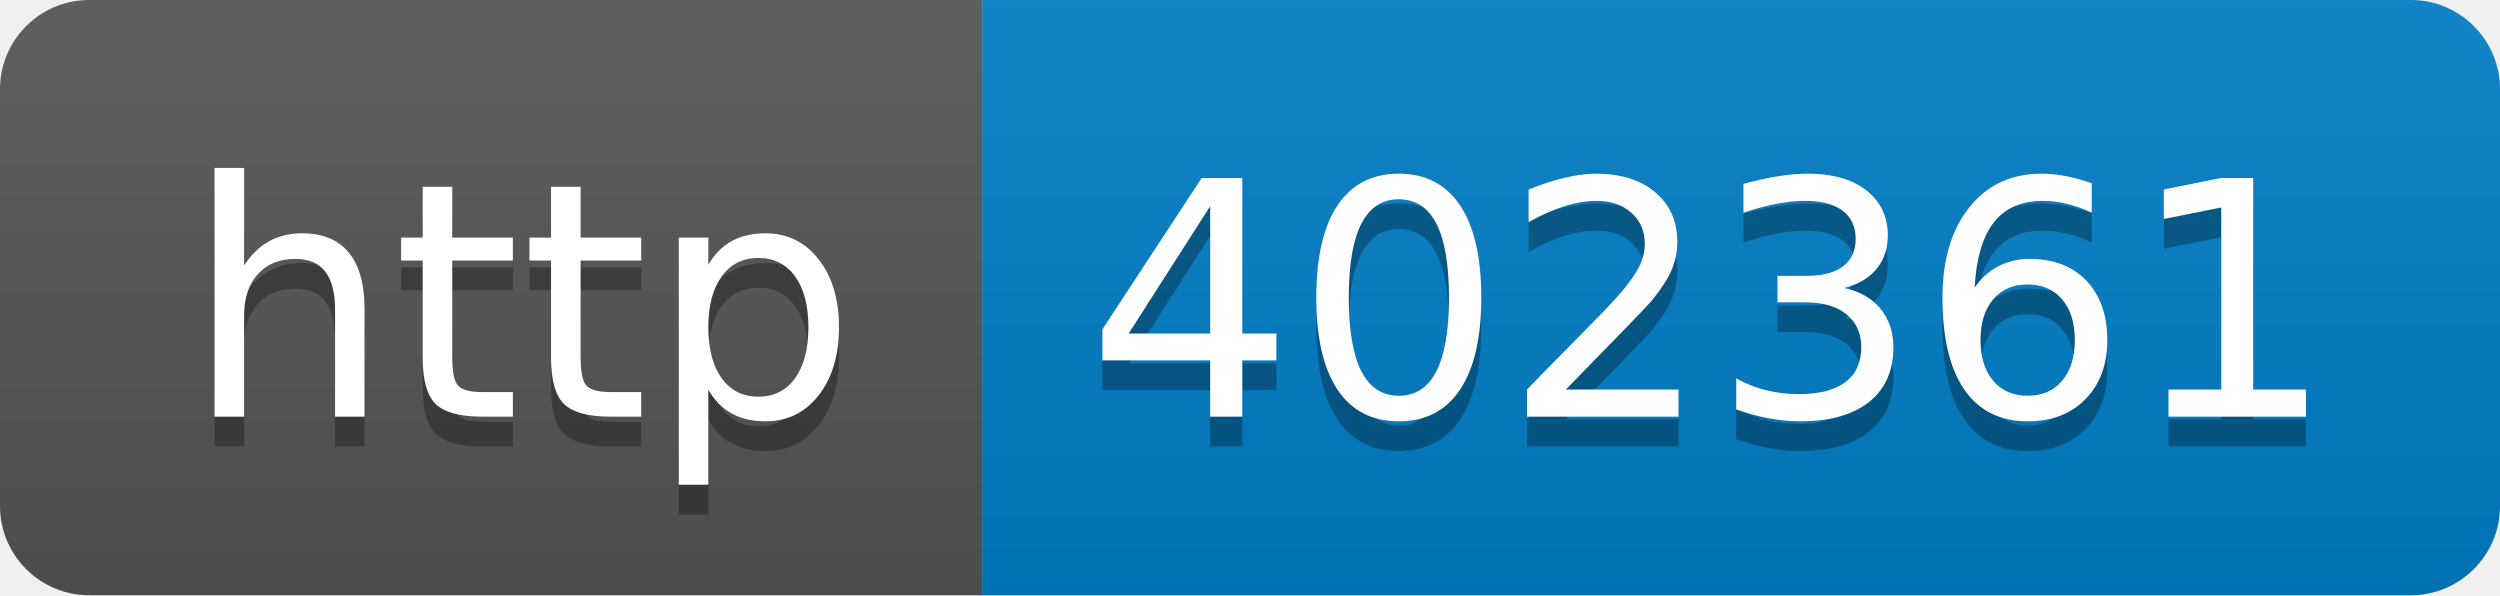
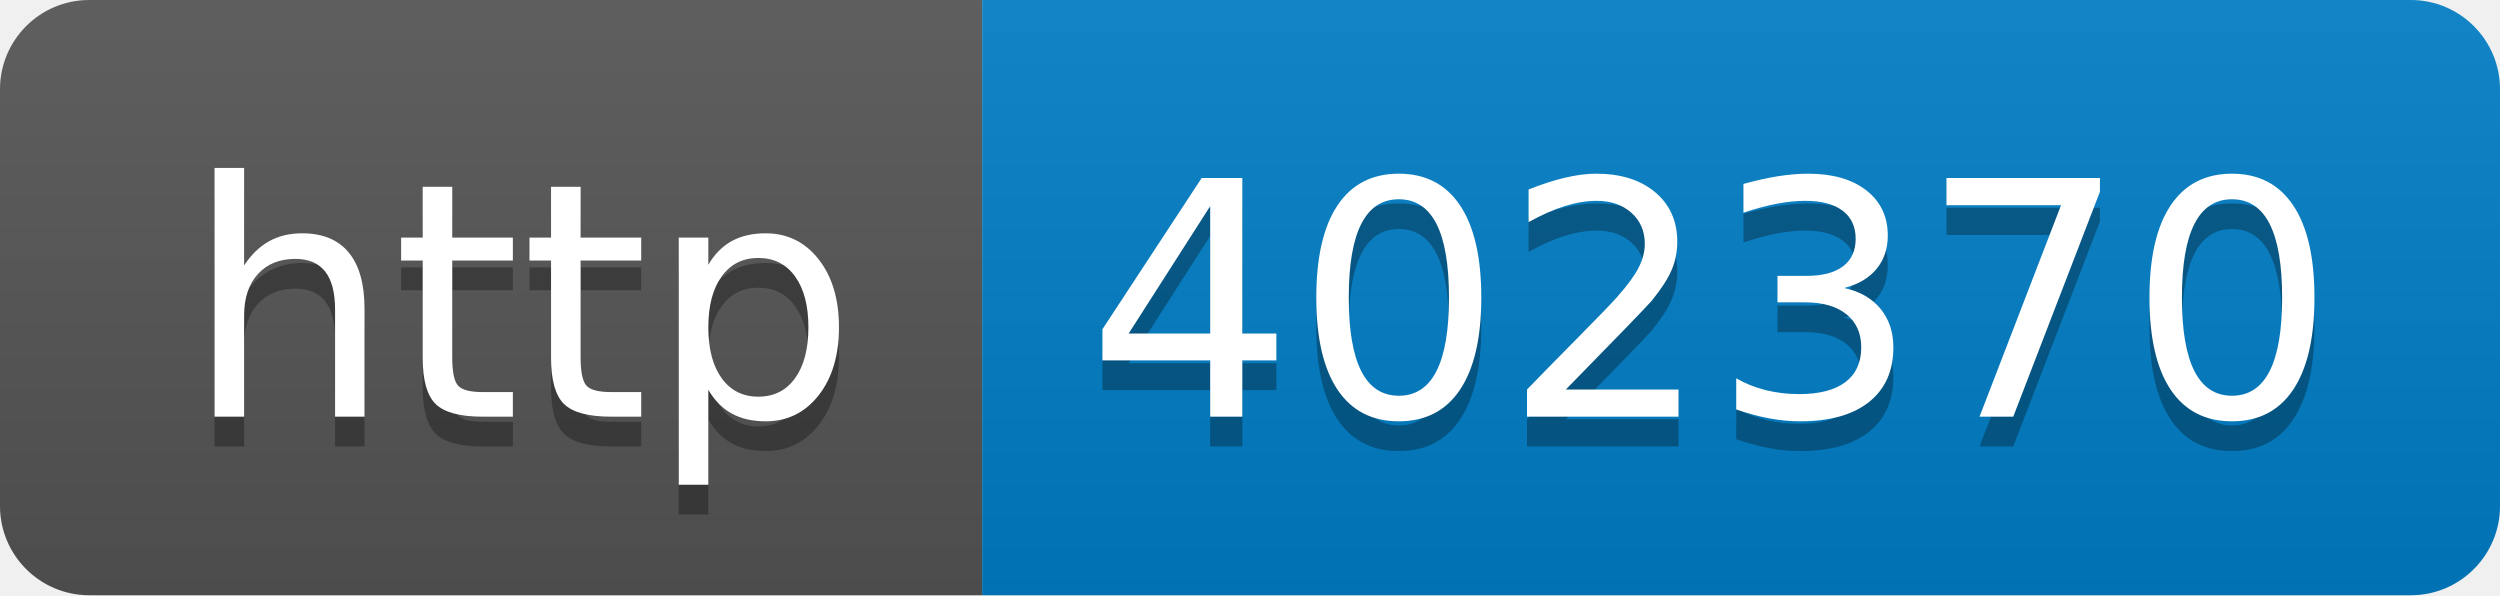
- <svg xmlns="http://www.w3.org/2000/svg" width="84" height="20" role="img" aria-label="http: 402361">
+ <svg xmlns="http://www.w3.org/2000/svg" width="84" height="20" role="img" aria-label="http: 402370">
  <linearGradient id="s" x2="0" y2="100%">
    <stop offset="0" stop-color="#bbb" stop-opacity=".1" />
    <stop offset="1" stop-opacity=".1" />
  </linearGradient>
  <clipPath id="r">
    <rect width="84" height="20" rx="3" fill="#fff" />
  </clipPath>
  <g clip-path="url(#r)">
    <rect width="33" height="20" fill="#555" />
    <rect x="33" width="51" height="20" fill="#007ec6" />
    <rect width="84" height="20" fill="url(#s)" />
  </g>
  <g fill="#fff" text-anchor="middle" font-family="Verdana,Geneva,DejaVu Sans,sans-serif" text-rendering="geometricPrecision" font-size="110">
    <text aria-hidden="true" x="175" y="150" fill="#010101" fill-opacity=".3" transform="scale(.1)" textLength="230">http</text>
    <text x="175" y="140" transform="scale(.1)" fill="#fff" textLength="230">http</text>
-     <text aria-hidden="true" x="575" y="150" fill="#010101" fill-opacity=".3" transform="scale(.1)" textLength="410">402361</text>
-     <text x="575" y="140" transform="scale(.1)" fill="#fff" textLength="410">402361</text>
+     <text aria-hidden="true" x="575" y="150" fill="#010101" fill-opacity=".3" transform="scale(.1)" textLength="410">402370</text>
+     <text x="575" y="140" transform="scale(.1)" fill="#fff" textLength="410">402370</text>
  </g>
</svg>
